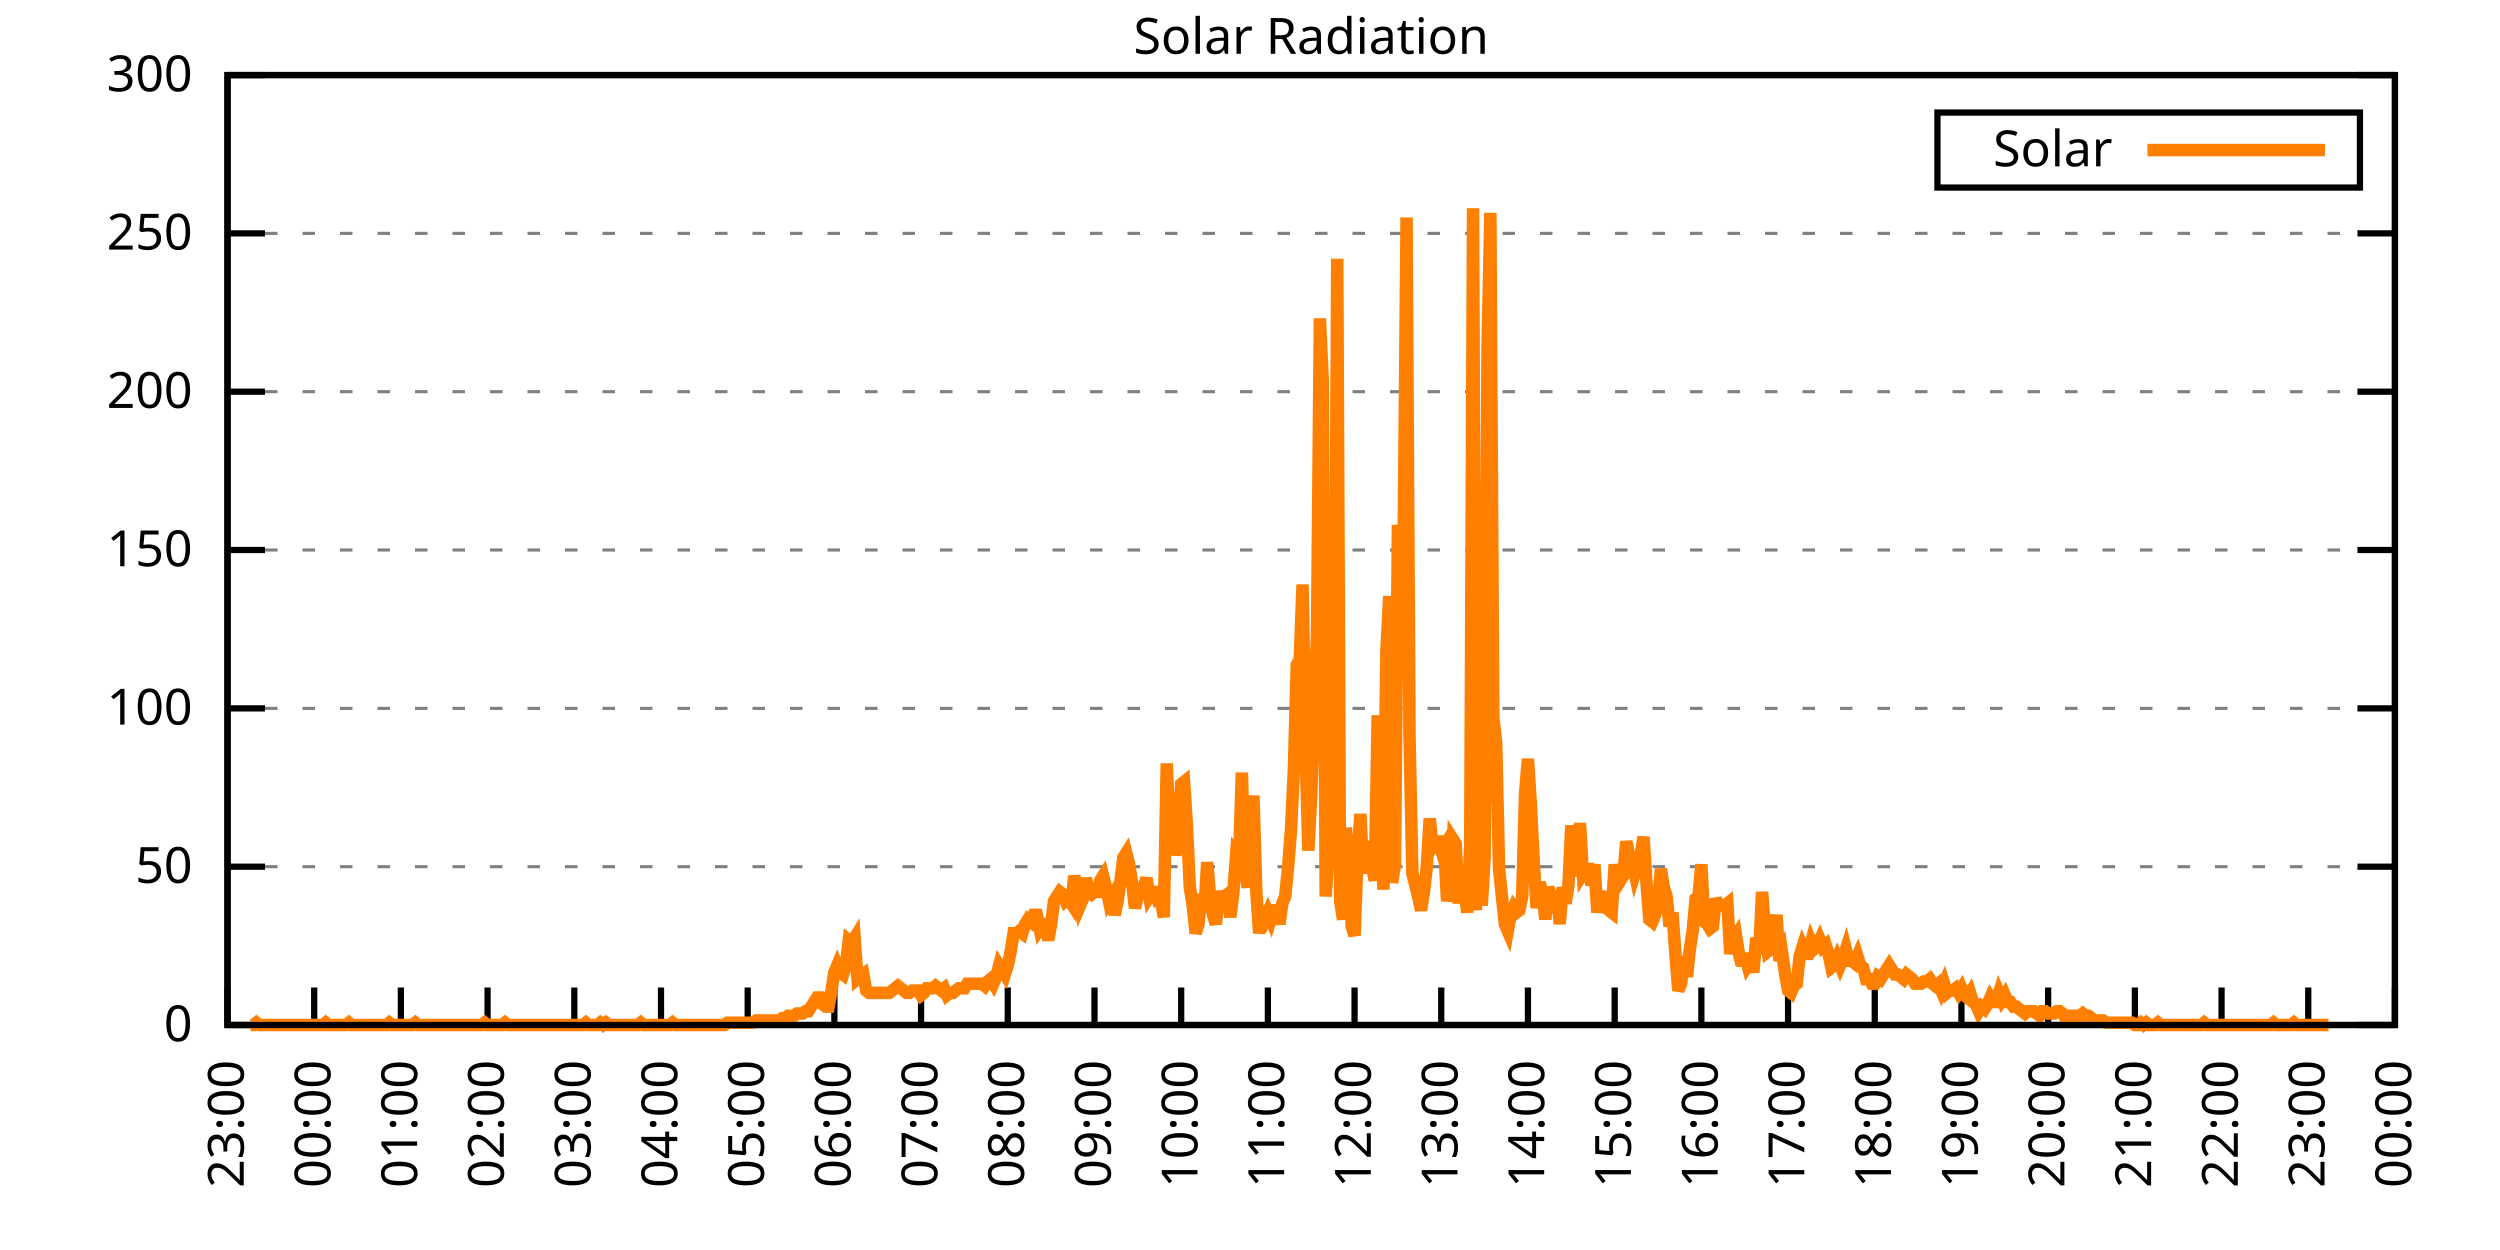
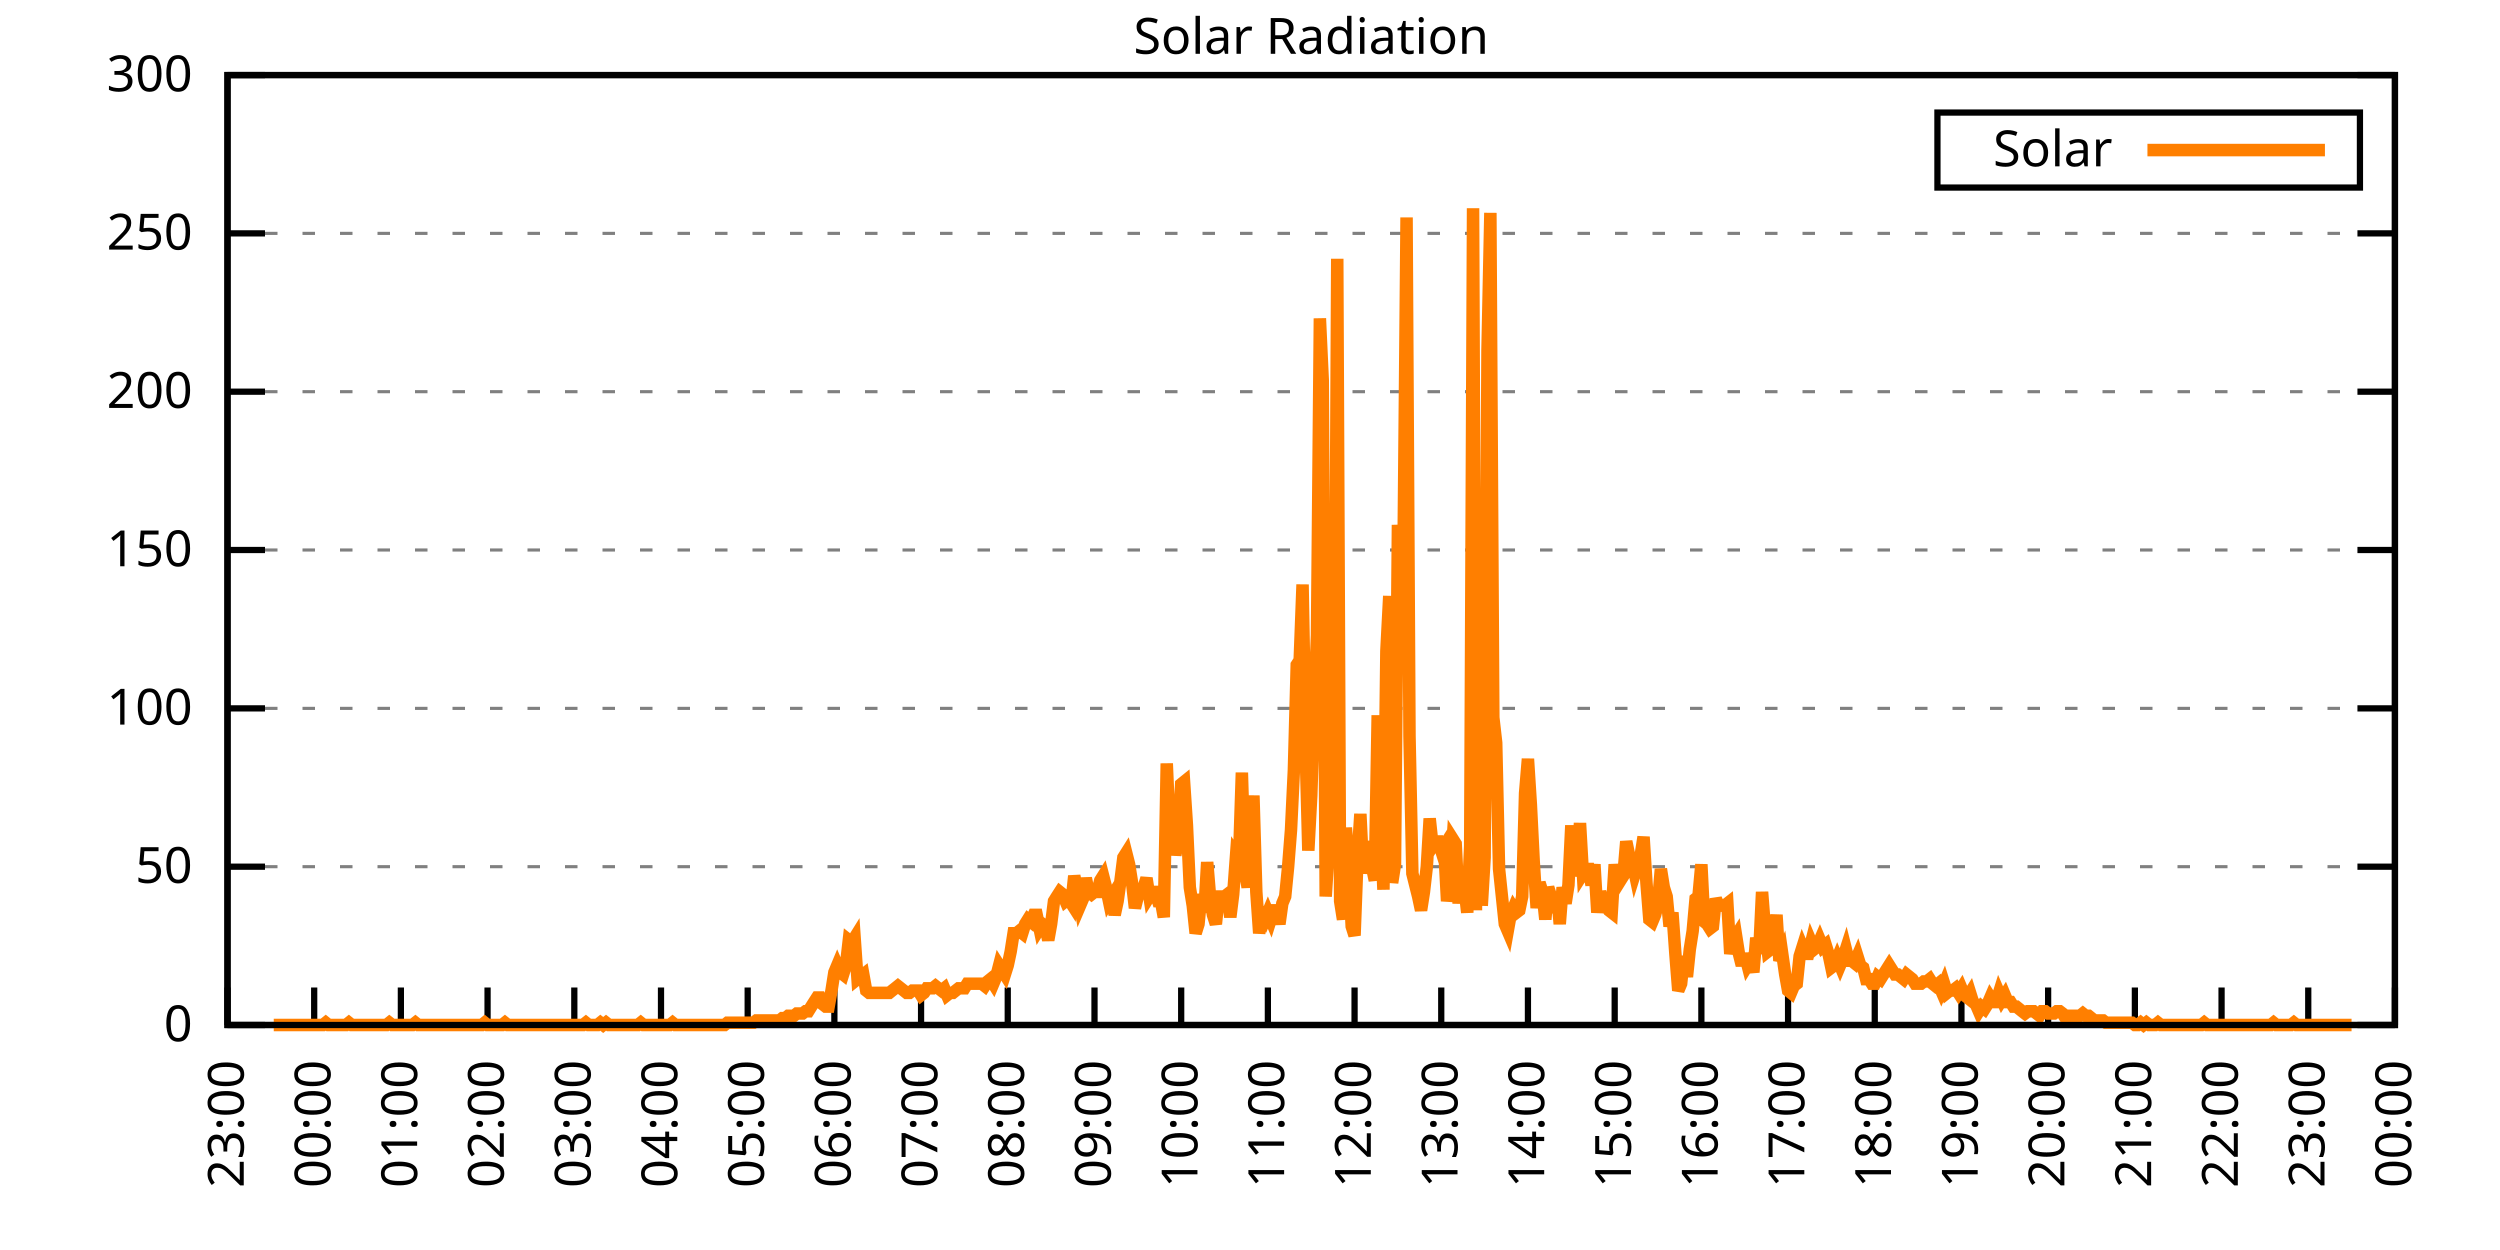
<svg xmlns="http://www.w3.org/2000/svg" xmlns:xlink="http://www.w3.org/1999/xlink" width="400" height="200" viewBox="0 0 400 200">
  <g id="gnuplot_canvas">
    <rect x="0" y="0" width="400" height="200" fill="none" />
    <defs>
      <circle id="gpDot" r="0.5" stroke-width="0.5" stroke="currentColor" />
      <path id="gpPt0" stroke-width="0.333" stroke="currentColor" d="M-1,0 h2 M0,-1 v2" />
      <path id="gpPt1" stroke-width="0.333" stroke="currentColor" d="M-1,-1 L1,1 M1,-1 L-1,1" />
      <path id="gpPt2" stroke-width="0.333" stroke="currentColor" d="M-1,0 L1,0 M0,-1 L0,1 M-1,-1 L1,1 M-1,1 L1,-1" />
      <rect id="gpPt3" stroke-width="0.333" stroke="currentColor" x="-1" y="-1" width="2" height="2" />
      <rect id="gpPt4" stroke-width="0.333" stroke="currentColor" fill="currentColor" x="-1" y="-1" width="2" height="2" />
      <circle id="gpPt5" stroke-width="0.333" stroke="currentColor" cx="0" cy="0" r="1" />
      <use xlink:href="#gpPt5" id="gpPt6" fill="currentColor" stroke="none" />
      <path id="gpPt7" stroke-width="0.333" stroke="currentColor" d="M0,-1.33 L-1.33,0.67 L1.33,0.67 z" />
      <use xlink:href="#gpPt7" id="gpPt8" fill="currentColor" stroke="none" />
      <use xlink:href="#gpPt7" id="gpPt9" stroke="currentColor" transform="rotate(180)" />
      <use xlink:href="#gpPt9" id="gpPt10" fill="currentColor" stroke="none" />
      <use xlink:href="#gpPt3" id="gpPt11" stroke="currentColor" transform="rotate(45)" />
      <use xlink:href="#gpPt11" id="gpPt12" fill="currentColor" stroke="none" />
      <path id="gpPt13" stroke-width="0.333" stroke="currentColor" d="M0,1.330 L1.265,0.411 L0.782,-1.067 L-0.782,-1.076 L-1.265,0.411 z" />
      <use xlink:href="#gpPt13" id="gpPt14" fill="currentColor" stroke="none" />
      <filter id="textbox" filterUnits="objectBoundingBox" x="0" y="0" height="1" width="1">
        <feFlood flood-color="white" flood-opacity="1" result="bgnd" />
        <feComposite in="SourceGraphic" in2="bgnd" operator="atop" />
      </filter>
      <filter id="greybox" filterUnits="objectBoundingBox" x="0" y="0" height="1" width="1">
        <feFlood flood-color="lightgrey" flood-opacity="1" result="grey" />
        <feComposite in="SourceGraphic" in2="grey" operator="atop" />
      </filter>
    </defs>
    <g fill="none" color="white" stroke="currentColor" stroke-width="1.00" stroke-linecap="butt" stroke-linejoin="miter">
</g>
    <g fill="none" color="black" stroke="currentColor" stroke-width="1.00" stroke-linecap="butt" stroke-linejoin="miter">
      <g stroke="none" shape-rendering="crispEdges">
        <polygon fill="rgb(255, 255, 255)" points="36.40,164.00 383.18,164.00 383.18,12.02 36.40,12.02 " />
      </g>
    </g>
    <g fill="none" color="black" stroke="currentColor" stroke-width="1.00" stroke-linecap="butt" stroke-linejoin="miter">
</g>
    <g fill="none" color="black" stroke="black" stroke-width="0.50" stroke-linecap="butt" stroke-linejoin="miter">
</g>
    <g fill="none" color="gray" stroke="currentColor" stroke-width="0.50" stroke-linecap="butt" stroke-linejoin="miter">
      <path stroke="gray" stroke-dasharray="2,4" class="gridline" d="M36.40,164.00 L383.19,164.00  " />
    </g>
    <g fill="none" color="gray" stroke="gray" stroke-width="1.00" stroke-linecap="butt" stroke-linejoin="miter">
</g>
    <g fill="none" color="black" stroke="currentColor" stroke-width="1.00" stroke-linecap="butt" stroke-linejoin="miter">
      <path stroke="black" d="M36.40,164.00 L42.40,164.00 M383.19,164.00 L377.19,164.00  " />
      <g transform="translate(30.80,166.60)" stroke="none" fill="black" font-family="Sans" font-size="8.00" text-anchor="end">
        <text>
          <tspan font-family="Sans"> 0</tspan>
        </text>
      </g>
    </g>
    <g fill="none" color="black" stroke="currentColor" stroke-width="1.00" stroke-linecap="butt" stroke-linejoin="miter">
</g>
    <g fill="none" color="black" stroke="black" stroke-width="0.50" stroke-linecap="butt" stroke-linejoin="miter">
</g>
    <g fill="none" color="gray" stroke="currentColor" stroke-width="0.50" stroke-linecap="butt" stroke-linejoin="miter">
      <path stroke="gray" stroke-dasharray="2,4" class="gridline" d="M36.40,138.67 L383.19,138.67  " />
    </g>
    <g fill="none" color="gray" stroke="gray" stroke-width="1.00" stroke-linecap="butt" stroke-linejoin="miter">
</g>
    <g fill="none" color="black" stroke="currentColor" stroke-width="1.00" stroke-linecap="butt" stroke-linejoin="miter">
      <path stroke="black" d="M36.40,138.67 L42.40,138.67 M383.19,138.67 L377.19,138.67  " />
      <g transform="translate(30.80,141.27)" stroke="none" fill="black" font-family="Sans" font-size="8.00" text-anchor="end">
        <text>
          <tspan font-family="Sans"> 50</tspan>
        </text>
      </g>
    </g>
    <g fill="none" color="black" stroke="currentColor" stroke-width="1.00" stroke-linecap="butt" stroke-linejoin="miter">
</g>
    <g fill="none" color="black" stroke="black" stroke-width="0.50" stroke-linecap="butt" stroke-linejoin="miter">
</g>
    <g fill="none" color="gray" stroke="currentColor" stroke-width="0.50" stroke-linecap="butt" stroke-linejoin="miter">
      <path stroke="gray" stroke-dasharray="2,4" class="gridline" d="M36.40,113.34 L383.19,113.34  " />
    </g>
    <g fill="none" color="gray" stroke="gray" stroke-width="1.00" stroke-linecap="butt" stroke-linejoin="miter">
</g>
    <g fill="none" color="black" stroke="currentColor" stroke-width="1.00" stroke-linecap="butt" stroke-linejoin="miter">
      <path stroke="black" d="M36.40,113.34 L42.40,113.34 M383.19,113.34 L377.19,113.34  " />
      <g transform="translate(30.80,115.94)" stroke="none" fill="black" font-family="Sans" font-size="8.00" text-anchor="end">
        <text>
          <tspan font-family="Sans"> 100</tspan>
        </text>
      </g>
    </g>
    <g fill="none" color="black" stroke="currentColor" stroke-width="1.00" stroke-linecap="butt" stroke-linejoin="miter">
</g>
    <g fill="none" color="black" stroke="black" stroke-width="0.50" stroke-linecap="butt" stroke-linejoin="miter">
</g>
    <g fill="none" color="gray" stroke="currentColor" stroke-width="0.50" stroke-linecap="butt" stroke-linejoin="miter">
      <path stroke="gray" stroke-dasharray="2,4" class="gridline" d="M36.40,88.00 L383.19,88.00  " />
    </g>
    <g fill="none" color="gray" stroke="gray" stroke-width="1.00" stroke-linecap="butt" stroke-linejoin="miter">
</g>
    <g fill="none" color="black" stroke="currentColor" stroke-width="1.00" stroke-linecap="butt" stroke-linejoin="miter">
      <path stroke="black" d="M36.40,88.00 L42.40,88.00 M383.19,88.00 L377.19,88.00  " />
      <g transform="translate(30.80,90.60)" stroke="none" fill="black" font-family="Sans" font-size="8.00" text-anchor="end">
        <text>
          <tspan font-family="Sans"> 150</tspan>
        </text>
      </g>
    </g>
    <g fill="none" color="black" stroke="currentColor" stroke-width="1.00" stroke-linecap="butt" stroke-linejoin="miter">
</g>
    <g fill="none" color="black" stroke="black" stroke-width="0.50" stroke-linecap="butt" stroke-linejoin="miter">
</g>
    <g fill="none" color="gray" stroke="currentColor" stroke-width="0.50" stroke-linecap="butt" stroke-linejoin="miter">
      <path stroke="gray" stroke-dasharray="2,4" class="gridline" d="M36.40,62.67 L383.19,62.67  " />
    </g>
    <g fill="none" color="gray" stroke="gray" stroke-width="1.00" stroke-linecap="butt" stroke-linejoin="miter">
</g>
    <g fill="none" color="black" stroke="currentColor" stroke-width="1.00" stroke-linecap="butt" stroke-linejoin="miter">
      <path stroke="black" d="M36.40,62.67 L42.40,62.67 M383.19,62.67 L377.19,62.67  " />
      <g transform="translate(30.80,65.27)" stroke="none" fill="black" font-family="Sans" font-size="8.00" text-anchor="end">
        <text>
          <tspan font-family="Sans"> 200</tspan>
        </text>
      </g>
    </g>
    <g fill="none" color="black" stroke="currentColor" stroke-width="1.00" stroke-linecap="butt" stroke-linejoin="miter">
</g>
    <g fill="none" color="black" stroke="black" stroke-width="0.50" stroke-linecap="butt" stroke-linejoin="miter">
</g>
    <g fill="none" color="gray" stroke="currentColor" stroke-width="0.50" stroke-linecap="butt" stroke-linejoin="miter">
      <path stroke="gray" stroke-dasharray="2,4" class="gridline" d="M36.40,37.34 L383.19,37.34  " />
    </g>
    <g fill="none" color="gray" stroke="gray" stroke-width="1.00" stroke-linecap="butt" stroke-linejoin="miter">
</g>
    <g fill="none" color="black" stroke="currentColor" stroke-width="1.00" stroke-linecap="butt" stroke-linejoin="miter">
      <path stroke="black" d="M36.40,37.34 L42.40,37.34 M383.19,37.34 L377.19,37.34  " />
      <g transform="translate(30.80,39.94)" stroke="none" fill="black" font-family="Sans" font-size="8.00" text-anchor="end">
        <text>
          <tspan font-family="Sans"> 250</tspan>
        </text>
      </g>
    </g>
    <g fill="none" color="black" stroke="currentColor" stroke-width="1.00" stroke-linecap="butt" stroke-linejoin="miter">
</g>
    <g fill="none" color="black" stroke="black" stroke-width="0.50" stroke-linecap="butt" stroke-linejoin="miter">
</g>
    <g fill="none" color="gray" stroke="currentColor" stroke-width="0.50" stroke-linecap="butt" stroke-linejoin="miter">
      <path stroke="gray" stroke-dasharray="2,4" class="gridline" d="M36.40,12.01 L383.19,12.01  " />
    </g>
    <g fill="none" color="gray" stroke="gray" stroke-width="1.00" stroke-linecap="butt" stroke-linejoin="miter">
</g>
    <g fill="none" color="black" stroke="currentColor" stroke-width="1.00" stroke-linecap="butt" stroke-linejoin="miter">
      <path stroke="black" d="M36.40,12.01 L42.40,12.01 M383.19,12.01 L377.19,12.01  " />
      <g transform="translate(30.80,14.61)" stroke="none" fill="black" font-family="Sans" font-size="8.00" text-anchor="end">
        <text>
          <tspan font-family="Sans"> 300</tspan>
        </text>
      </g>
    </g>
    <g fill="none" color="black" stroke="currentColor" stroke-width="1.00" stroke-linecap="butt" stroke-linejoin="miter">
      <path stroke="black" d="M36.40,164.00 L36.40,158.00  " />
      <g transform="translate(39.00,169.60) rotate(270.00)" stroke="none" fill="black" font-family="Sans" font-size="8.00" text-anchor="end">
        <text>
          <tspan font-family="Sans">23:00</tspan>
        </text>
      </g>
    </g>
    <g fill="none" color="black" stroke="currentColor" stroke-width="1.00" stroke-linecap="butt" stroke-linejoin="miter">
      <path stroke="black" d="M50.27,164.00 L50.27,158.00  " />
      <g transform="translate(52.87,169.60) rotate(270.00)" stroke="none" fill="black" font-family="Sans" font-size="8.00" text-anchor="end">
        <text>
          <tspan font-family="Sans">00:00</tspan>
        </text>
      </g>
    </g>
    <g fill="none" color="black" stroke="currentColor" stroke-width="1.00" stroke-linecap="butt" stroke-linejoin="miter">
      <path stroke="black" d="M64.14,164.00 L64.14,158.00  " />
      <g transform="translate(66.74,169.60) rotate(270.00)" stroke="none" fill="black" font-family="Sans" font-size="8.00" text-anchor="end">
        <text>
          <tspan font-family="Sans">01:00</tspan>
        </text>
      </g>
    </g>
    <g fill="none" color="black" stroke="currentColor" stroke-width="1.00" stroke-linecap="butt" stroke-linejoin="miter">
      <path stroke="black" d="M78.01,164.00 L78.01,158.00  " />
      <g transform="translate(80.61,169.60) rotate(270.00)" stroke="none" fill="black" font-family="Sans" font-size="8.00" text-anchor="end">
        <text>
          <tspan font-family="Sans">02:00</tspan>
        </text>
      </g>
    </g>
    <g fill="none" color="black" stroke="currentColor" stroke-width="1.00" stroke-linecap="butt" stroke-linejoin="miter">
      <path stroke="black" d="M91.89,164.00 L91.89,158.00  " />
      <g transform="translate(94.49,169.60) rotate(270.00)" stroke="none" fill="black" font-family="Sans" font-size="8.00" text-anchor="end">
        <text>
          <tspan font-family="Sans">03:00</tspan>
        </text>
      </g>
    </g>
    <g fill="none" color="black" stroke="currentColor" stroke-width="1.00" stroke-linecap="butt" stroke-linejoin="miter">
      <path stroke="black" d="M105.76,164.00 L105.76,158.00  " />
      <g transform="translate(108.36,169.60) rotate(270.00)" stroke="none" fill="black" font-family="Sans" font-size="8.00" text-anchor="end">
        <text>
          <tspan font-family="Sans">04:00</tspan>
        </text>
      </g>
    </g>
    <g fill="none" color="black" stroke="currentColor" stroke-width="1.00" stroke-linecap="butt" stroke-linejoin="miter">
      <path stroke="black" d="M119.63,164.00 L119.63,158.00  " />
      <g transform="translate(122.23,169.60) rotate(270.00)" stroke="none" fill="black" font-family="Sans" font-size="8.00" text-anchor="end">
        <text>
          <tspan font-family="Sans">05:00</tspan>
        </text>
      </g>
    </g>
    <g fill="none" color="black" stroke="currentColor" stroke-width="1.00" stroke-linecap="butt" stroke-linejoin="miter">
      <path stroke="black" d="M133.50,164.00 L133.50,158.00  " />
      <g transform="translate(136.10,169.60) rotate(270.00)" stroke="none" fill="black" font-family="Sans" font-size="8.00" text-anchor="end">
        <text>
          <tspan font-family="Sans">06:00</tspan>
        </text>
      </g>
    </g>
    <g fill="none" color="black" stroke="currentColor" stroke-width="1.00" stroke-linecap="butt" stroke-linejoin="miter">
      <path stroke="black" d="M147.37,164.00 L147.37,158.00  " />
      <g transform="translate(149.97,169.60) rotate(270.00)" stroke="none" fill="black" font-family="Sans" font-size="8.00" text-anchor="end">
        <text>
          <tspan font-family="Sans">07:00</tspan>
        </text>
      </g>
    </g>
    <g fill="none" color="black" stroke="currentColor" stroke-width="1.00" stroke-linecap="butt" stroke-linejoin="miter">
      <path stroke="black" d="M161.24,164.00 L161.24,158.00  " />
      <g transform="translate(163.84,169.60) rotate(270.00)" stroke="none" fill="black" font-family="Sans" font-size="8.00" text-anchor="end">
        <text>
          <tspan font-family="Sans">08:00</tspan>
        </text>
      </g>
    </g>
    <g fill="none" color="black" stroke="currentColor" stroke-width="1.00" stroke-linecap="butt" stroke-linejoin="miter">
      <path stroke="black" d="M175.12,164.00 L175.12,158.00  " />
      <g transform="translate(177.72,169.60) rotate(270.00)" stroke="none" fill="black" font-family="Sans" font-size="8.00" text-anchor="end">
        <text>
          <tspan font-family="Sans">09:00</tspan>
        </text>
      </g>
    </g>
    <g fill="none" color="black" stroke="currentColor" stroke-width="1.00" stroke-linecap="butt" stroke-linejoin="miter">
      <path stroke="black" d="M188.99,164.00 L188.99,158.00  " />
      <g transform="translate(191.59,169.60) rotate(270.00)" stroke="none" fill="black" font-family="Sans" font-size="8.00" text-anchor="end">
        <text>
          <tspan font-family="Sans">10:00</tspan>
        </text>
      </g>
    </g>
    <g fill="none" color="black" stroke="currentColor" stroke-width="1.00" stroke-linecap="butt" stroke-linejoin="miter">
      <path stroke="black" d="M202.86,164.00 L202.86,158.00  " />
      <g transform="translate(205.46,169.60) rotate(270.00)" stroke="none" fill="black" font-family="Sans" font-size="8.00" text-anchor="end">
        <text>
          <tspan font-family="Sans">11:00</tspan>
        </text>
      </g>
    </g>
    <g fill="none" color="black" stroke="currentColor" stroke-width="1.00" stroke-linecap="butt" stroke-linejoin="miter">
      <path stroke="black" d="M216.73,164.00 L216.73,158.00  " />
      <g transform="translate(219.33,169.60) rotate(270.00)" stroke="none" fill="black" font-family="Sans" font-size="8.00" text-anchor="end">
        <text>
          <tspan font-family="Sans">12:00</tspan>
        </text>
      </g>
    </g>
    <g fill="none" color="black" stroke="currentColor" stroke-width="1.00" stroke-linecap="butt" stroke-linejoin="miter">
      <path stroke="black" d="M230.60,164.00 L230.60,158.00  " />
      <g transform="translate(233.20,169.60) rotate(270.00)" stroke="none" fill="black" font-family="Sans" font-size="8.00" text-anchor="end">
        <text>
          <tspan font-family="Sans">13:00</tspan>
        </text>
      </g>
    </g>
    <g fill="none" color="black" stroke="currentColor" stroke-width="1.00" stroke-linecap="butt" stroke-linejoin="miter">
      <path stroke="black" d="M244.47,164.00 L244.47,158.00  " />
      <g transform="translate(247.07,169.60) rotate(270.00)" stroke="none" fill="black" font-family="Sans" font-size="8.00" text-anchor="end">
        <text>
          <tspan font-family="Sans">14:00</tspan>
        </text>
      </g>
    </g>
    <g fill="none" color="black" stroke="currentColor" stroke-width="1.00" stroke-linecap="butt" stroke-linejoin="miter">
      <path stroke="black" d="M258.35,164.00 L258.35,158.00  " />
      <g transform="translate(260.95,169.60) rotate(270.00)" stroke="none" fill="black" font-family="Sans" font-size="8.00" text-anchor="end">
        <text>
          <tspan font-family="Sans">15:00</tspan>
        </text>
      </g>
    </g>
    <g fill="none" color="black" stroke="currentColor" stroke-width="1.00" stroke-linecap="butt" stroke-linejoin="miter">
      <path stroke="black" d="M272.22,164.00 L272.22,158.00  " />
      <g transform="translate(274.82,169.60) rotate(270.00)" stroke="none" fill="black" font-family="Sans" font-size="8.00" text-anchor="end">
        <text>
          <tspan font-family="Sans">16:00</tspan>
        </text>
      </g>
    </g>
    <g fill="none" color="black" stroke="currentColor" stroke-width="1.00" stroke-linecap="butt" stroke-linejoin="miter">
      <path stroke="black" d="M286.09,164.00 L286.09,158.00  " />
      <g transform="translate(288.69,169.60) rotate(270.00)" stroke="none" fill="black" font-family="Sans" font-size="8.00" text-anchor="end">
        <text>
          <tspan font-family="Sans">17:00</tspan>
        </text>
      </g>
    </g>
    <g fill="none" color="black" stroke="currentColor" stroke-width="1.00" stroke-linecap="butt" stroke-linejoin="miter">
      <path stroke="black" d="M299.96,164.00 L299.96,158.00  " />
      <g transform="translate(302.56,169.60) rotate(270.00)" stroke="none" fill="black" font-family="Sans" font-size="8.00" text-anchor="end">
        <text>
          <tspan font-family="Sans">18:00</tspan>
        </text>
      </g>
    </g>
    <g fill="none" color="black" stroke="currentColor" stroke-width="1.00" stroke-linecap="butt" stroke-linejoin="miter">
      <path stroke="black" d="M313.83,164.00 L313.83,158.00  " />
      <g transform="translate(316.43,169.60) rotate(270.00)" stroke="none" fill="black" font-family="Sans" font-size="8.00" text-anchor="end">
        <text>
          <tspan font-family="Sans">19:00</tspan>
        </text>
      </g>
    </g>
    <g fill="none" color="black" stroke="currentColor" stroke-width="1.00" stroke-linecap="butt" stroke-linejoin="miter">
      <path stroke="black" d="M327.70,164.00 L327.70,158.00  " />
      <g transform="translate(330.30,169.60) rotate(270.00)" stroke="none" fill="black" font-family="Sans" font-size="8.00" text-anchor="end">
        <text>
          <tspan font-family="Sans">20:00</tspan>
        </text>
      </g>
    </g>
    <g fill="none" color="black" stroke="currentColor" stroke-width="1.00" stroke-linecap="butt" stroke-linejoin="miter">
      <path stroke="black" d="M341.58,164.00 L341.58,158.00  " />
      <g transform="translate(344.18,169.60) rotate(270.00)" stroke="none" fill="black" font-family="Sans" font-size="8.00" text-anchor="end">
        <text>
          <tspan font-family="Sans">21:00</tspan>
        </text>
      </g>
    </g>
    <g fill="none" color="black" stroke="currentColor" stroke-width="1.00" stroke-linecap="butt" stroke-linejoin="miter">
      <path stroke="black" d="M355.45,164.00 L355.45,158.00  " />
      <g transform="translate(358.05,169.60) rotate(270.00)" stroke="none" fill="black" font-family="Sans" font-size="8.00" text-anchor="end">
        <text>
          <tspan font-family="Sans">22:00</tspan>
        </text>
      </g>
    </g>
    <g fill="none" color="black" stroke="currentColor" stroke-width="1.00" stroke-linecap="butt" stroke-linejoin="miter">
      <path stroke="black" d="M369.32,164.00 L369.32,158.00  " />
      <g transform="translate(371.92,169.60) rotate(270.00)" stroke="none" fill="black" font-family="Sans" font-size="8.00" text-anchor="end">
        <text>
          <tspan font-family="Sans">23:00</tspan>
        </text>
      </g>
    </g>
    <g fill="none" color="black" stroke="currentColor" stroke-width="1.00" stroke-linecap="butt" stroke-linejoin="miter">
      <path stroke="black" d="M383.19,164.00 L383.19,158.00  " />
      <g transform="translate(385.79,169.60) rotate(270.00)" stroke="none" fill="black" font-family="Sans" font-size="8.00" text-anchor="end">
        <text>
          <tspan font-family="Sans">00:00</tspan>
        </text>
      </g>
    </g>
    <g fill="none" color="black" stroke="currentColor" stroke-width="1.00" stroke-linecap="butt" stroke-linejoin="miter">
</g>
    <g fill="none" color="black" stroke="currentColor" stroke-width="1.00" stroke-linecap="butt" stroke-linejoin="miter">
      <path stroke="black" d="M36.40,12.01 L36.40,164.00 L383.19,164.00 L383.19,12.01 L36.40,12.01 Z  " />
    </g>
    <g fill="none" color="black" stroke="currentColor" stroke-width="1.00" stroke-linecap="butt" stroke-linejoin="miter">
</g>
    <g fill="none" color="black" stroke="currentColor" stroke-width="1.00" stroke-linecap="butt" stroke-linejoin="miter">
      <path stroke="black" d="M309.99,30.01 L309.99,18.01 L377.59,18.01 L377.59,30.01 L309.99,30.01 Z  " />
    </g>
    <g id="Solar_Radiation_plot_1">
      <g fill="none" color="white" stroke="black" stroke-width="2.00" stroke-linecap="butt" stroke-linejoin="miter">
</g>
      <g fill="none" color="black" stroke="currentColor" stroke-width="2.00" stroke-linecap="butt" stroke-linejoin="miter">
        <g transform="translate(337.99,26.61)" stroke="none" fill="black" font-family="Sans" font-size="8.00" text-anchor="end">
          <text>
            <tspan font-family="Sans">Solar</tspan>
          </text>
        </g>
      </g>
      <g fill="none" color="black" stroke="currentColor" stroke-width="2.00" stroke-linecap="butt" stroke-linejoin="miter">
-         <path stroke="rgb(255, 127,   0)" d="M343.59,24.01 L371.99,24.01 M40.10,164.00 L40.56,164.00 L41.02,163.63 L41.49,164.00 L41.95,164.00 L42.41,164.00   L42.87,164.00 L43.34,164.00 L43.80,164.00 L44.26,164.00 L44.72,164.00 L45.19,164.00 L45.65,164.00 L46.11,164.00   L46.57,164.00 L47.03,164.00 L47.50,164.00 L47.96,164.00 L48.42,164.00 L48.88,164.00 L49.35,164.00 L49.81,164.00   L50.27,164.00 L50.73,164.00 L51.20,164.00 L51.66,164.00 L52.12,163.63 L52.58,164.00 L53.05,164.00 L53.51,164.00   L53.97,164.00 L54.43,164.00 L54.90,164.00 L55.36,164.00 L55.82,163.63 L56.28,164.00 L56.75,164.00 L57.21,164.00   L57.67,164.00 L58.13,164.00 L58.59,164.00 L59.06,164.00 L59.52,164.00 L59.98,164.00 L60.44,164.00 L60.91,164.00   L61.37,164.00 L61.83,164.00 L62.29,163.63 L62.76,164.00 L63.22,164.00 L63.68,164.00 L64.14,164.00 L64.61,164.00   L65.07,164.00 L65.53,164.00 L65.99,164.00 L66.46,163.63 L66.92,164.00 L67.38,164.00 L67.84,164.00 L68.30,164.00   L68.77,164.00 L69.23,164.00 L69.69,164.00 L70.15,164.00 L70.62,164.00 L71.08,164.00 L71.54,164.00 L72.00,164.00   L72.47,164.00 L72.93,164.00 L73.39,164.00 L73.85,164.00 L74.32,164.00 L74.78,164.00 L75.24,164.00 L75.70,164.00   L76.17,164.00 L76.63,164.00 L77.09,164.00 L77.55,163.63 L78.01,164.00 L78.48,164.00 L78.94,164.00 L79.40,164.00   L79.86,164.00 L80.33,164.00 L80.79,163.63 L81.25,164.00 L81.71,164.00 L82.18,164.00 L82.64,164.00 L83.10,164.00   L83.56,164.00 L84.03,164.00 L84.49,164.00 L84.95,164.00 L85.41,164.00 L85.88,164.00 L86.34,164.00 L86.80,164.00   L87.26,164.00 L87.72,164.00 L88.19,164.00 L88.65,164.00 L89.11,164.00 L89.57,164.00 L90.04,164.00 L90.50,164.00   L90.96,164.00 L91.42,164.00 L91.89,164.00 L92.35,164.00 L92.81,164.00 L93.27,164.00 L93.74,163.63 L94.20,164.00   L94.66,164.00 L95.12,164.00 L95.59,164.00 L96.05,163.63 L96.51,164.00 L96.97,163.63 L97.44,164.00 L97.90,164.00   L98.36,164.00 L98.82,164.00 L99.28,164.00 L99.75,164.00 L100.21,164.00 L100.67,164.00 L101.13,164.00 L101.60,164.00   L102.06,164.00 L102.52,163.63 L102.98,164.00 L103.45,164.00 L103.91,164.00 L104.37,164.00 L104.83,164.00 L105.30,164.00   L105.76,164.00 L106.22,164.00 L106.68,164.00 L107.15,164.00 L107.61,163.63 L108.07,164.00 L108.53,164.00 L108.99,164.00   L109.46,164.00 L109.92,164.00 L110.38,164.00 L110.84,164.00 L111.31,164.00 L111.77,164.00 L112.23,164.00 L112.69,164.00   L113.16,164.00 L113.62,164.00 L114.08,164.00 L114.54,164.00 L115.01,164.00 L115.47,164.00 L115.93,164.00 L116.39,163.63   L116.86,163.63 L117.32,163.63 L117.78,163.63 L118.24,163.63 L118.70,163.63 L119.17,163.63 L119.63,163.63 L120.09,163.63   L120.55,163.63 L121.02,163.27 L121.48,163.27 L121.94,163.27 L122.40,163.27 L122.87,163.27 L123.33,163.27 L123.79,163.27   L124.25,163.27 L124.72,163.27 L125.18,162.90 L125.64,162.90 L126.10,162.53 L126.57,162.53 L127.03,162.53 L127.49,162.16   L127.95,162.16 L128.41,162.16 L128.88,161.80 L129.34,161.80 L129.80,161.06 L130.26,160.33 L130.73,159.60 L131.19,159.60   L131.65,160.70 L132.11,161.06 L132.58,161.06 L133.04,158.49 L133.50,155.56 L133.96,154.46 L134.43,155.56 L134.89,155.92   L135.35,154.46 L135.81,150.42 L136.28,150.79 L136.74,150.05 L137.20,156.66 L137.66,156.29 L138.13,155.92 L138.59,158.49   L139.05,158.86 L139.51,158.86 L139.97,158.86 L140.44,158.86 L140.90,158.86 L141.36,158.86 L141.82,158.86 L142.29,158.86   L142.75,158.49 L143.21,158.13 L143.67,157.76 L144.14,158.13 L144.60,158.49 L145.06,158.86 L145.52,158.86 L145.99,158.49   L146.45,158.49 L146.91,158.49 L147.37,159.23 L147.84,158.86 L148.30,158.13 L148.76,158.13 L149.22,158.13 L149.68,157.76   L150.15,158.13 L150.61,158.49 L151.07,158.13 L151.53,159.23 L152.00,158.86 L152.46,158.86 L152.92,158.49 L153.38,158.13   L153.85,158.13 L154.31,158.13 L154.77,157.39 L155.23,157.39 L155.70,157.39 L156.16,157.39 L156.62,157.39 L157.08,157.39   L157.55,157.76 L158.01,157.03 L158.47,156.66 L158.93,157.39 L159.39,156.29 L159.86,154.46 L160.32,155.19 L160.78,155.92   L161.24,154.46 L161.71,152.25 L162.17,149.32 L162.63,149.32 L163.09,148.95 L163.56,149.32 L164.02,147.85 L164.48,147.11   L164.94,147.48 L165.41,146.38 L165.87,146.38 L166.33,148.58 L166.79,147.85 L167.26,148.22 L167.72,150.42 L168.18,147.85   L168.64,144.18 L169.10,143.44 L169.57,142.71 L170.03,143.08 L170.49,144.18 L170.95,143.81 L171.42,144.55 L171.88,140.14   L172.34,142.34 L172.80,144.91 L173.27,143.81 L173.73,140.51 L174.19,142.71 L174.65,143.08 L175.12,142.71 L175.58,142.71   L176.04,140.87 L176.50,140.14 L176.97,141.98 L177.43,144.18 L177.89,143.44 L178.35,146.38 L178.82,144.18 L179.28,140.87   L179.74,137.20 L180.20,136.47 L180.66,138.30 L181.13,141.24 L181.59,145.28 L182.05,143.44 L182.51,142.71 L182.98,141.98   L183.44,140.51 L183.90,143.44 L184.36,142.71 L184.83,142.71 L185.29,144.18 L185.75,144.18 L186.21,146.75 L186.68,122.15   L187.14,132.80 L187.60,130.23 L188.06,136.84 L188.53,133.90 L188.99,125.46 L189.45,125.09 L189.91,132.06 L190.37,141.98   L190.84,144.91 L191.30,149.32 L191.76,147.85 L192.22,143.08 L192.69,146.01 L193.15,137.94 L193.61,143.44 L194.07,146.38   L194.54,147.85 L195.00,143.44 L195.46,143.44 L195.92,143.44 L196.39,143.08 L196.85,146.75 L197.31,143.08 L197.77,136.84   L198.24,137.57 L198.70,123.62 L199.16,139.04 L199.62,141.98 L200.08,135.74 L200.55,127.29 L201.01,142.71 L201.47,149.32   L201.93,146.38 L202.40,147.11 L202.86,146.01 L203.32,147.11 L203.78,145.65 L204.25,145.65 L204.71,147.85 L205.17,144.55   L205.63,143.44 L206.10,138.67 L206.56,132.80 L207.02,123.25 L207.48,106.37 L207.95,105.64 L208.41,93.52 L208.87,118.48   L209.33,136.10 L209.80,127.29 L210.26,113.34 L210.72,101.60 L211.18,50.94 L211.64,60.85 L212.11,143.44 L212.57,136.10   L213.03,123.62 L213.49,130.23 L213.96,41.40 L214.42,144.18 L214.88,147.11 L215.34,132.43 L215.81,138.67 L216.27,148.22   L216.73,149.68 L217.19,137.57 L217.66,130.23 L218.12,139.77 L218.58,134.63 L219.04,137.57 L219.51,138.67 L219.97,140.87   L220.43,114.44 L220.89,132.06 L221.35,142.34 L221.82,104.17 L222.28,95.36 L222.74,141.24 L223.20,138.30 L223.67,83.98   L224.13,91.69 L224.59,85.45 L225.05,34.79 L225.52,117.75 L225.98,139.77 L226.44,141.61 L226.90,143.44 L227.37,145.65   L227.83,142.71 L228.29,138.67 L228.75,130.96 L229.22,135.37 L229.68,134.63 L230.14,134.63 L230.60,136.10 L231.06,135.37   L231.53,144.18 L231.99,141.61 L232.45,134.27 L232.91,135.00 L233.38,144.55 L233.84,139.41 L234.30,141.98 L234.76,146.01   L235.23,135.37 L235.69,33.32 L236.15,145.65 L236.61,91.69 L237.08,144.91 L237.54,137.20 L238.00,56.08 L238.46,34.06   L238.93,114.81 L239.39,118.85 L239.85,139.04 L240.31,143.44 L240.77,147.85 L241.24,148.95 L241.70,146.38 L242.16,145.28   L242.62,146.01 L243.09,145.65 L243.55,143.44 L244.01,126.93 L244.47,121.42 L244.94,128.76 L245.40,137.94 L245.86,145.28   L246.32,141.24 L246.79,142.71 L247.25,147.11 L247.71,141.98 L248.17,143.44 L248.64,146.01 L249.10,142.71 L249.56,147.85   L250.02,141.98 L250.49,144.55 L250.95,141.61 L251.41,132.06 L251.87,140.14 L252.33,137.94 L252.80,131.70 L253.26,139.77   L253.72,139.04 L254.18,139.04 L254.65,141.61 L255.11,138.30 L255.57,146.01 L256.03,142.71 L256.50,144.18 L256.96,144.91   L257.42,145.65 L257.88,146.01 L258.35,138.30 L258.81,141.61 L259.27,140.87 L259.73,140.14 L260.20,134.63 L260.66,136.84   L261.12,137.57 L261.58,139.77 L262.04,138.30 L262.51,136.84 L262.97,133.90 L263.43,141.24 L263.89,147.11 L264.36,147.48   L264.82,146.38 L265.28,144.55 L265.74,139.04 L266.21,141.98 L266.67,143.44 L267.13,148.22 L267.59,146.01 L268.06,152.62   L268.52,158.49 L268.98,157.39 L269.44,152.99 L269.91,156.29 L270.37,151.89 L270.83,148.95 L271.29,143.81 L271.75,143.44   L272.22,138.30 L272.68,147.48 L273.14,147.85 L273.60,148.58 L274.07,148.22 L274.53,143.81 L274.99,144.91 L275.45,144.91   L275.92,144.91 L276.38,144.55 L276.84,152.62 L277.30,150.42 L277.77,149.68 L278.23,152.62 L278.69,154.46 L279.15,152.62   L279.62,154.46 L280.08,153.72 L280.54,155.56 L281.00,150.05 L281.46,152.62 L281.93,142.71 L282.39,148.58 L282.85,152.25   L283.31,151.89 L283.78,150.05 L284.24,146.38 L284.70,153.72 L285.16,152.62 L285.63,155.92 L286.09,158.49 L286.55,158.86   L287.01,157.76 L287.48,157.39 L287.94,152.99 L288.40,151.52 L288.86,152.62 L289.33,152.62 L289.79,150.79 L290.25,151.89   L290.71,151.52 L291.18,150.42 L291.64,151.52 L292.10,151.15 L292.56,152.62 L293.02,154.82 L293.49,154.46 L293.95,153.35   L294.41,154.46 L294.87,153.35 L295.34,151.89 L295.80,153.72 L296.26,153.72 L296.72,154.09 L297.19,152.99 L297.65,154.46   L298.11,154.82 L298.57,156.66 L299.04,156.66 L299.50,157.39 L299.96,157.39 L300.42,156.29 L300.89,156.66 L301.35,155.92   L301.81,155.19 L302.27,154.46 L302.73,155.19 L303.20,155.92 L303.66,155.92 L304.12,156.29 L304.58,156.66 L305.05,155.92   L305.51,156.29 L305.97,156.66 L306.43,157.39 L306.90,157.39 L307.36,157.39 L307.82,157.03 L308.28,157.03 L308.75,156.66   L309.21,157.39 L309.67,157.76 L310.13,157.39 L310.60,158.49 L311.06,157.39 L311.52,158.86 L311.98,158.49 L312.44,158.49   L312.91,158.13 L313.37,158.86 L313.83,158.13 L314.29,159.23 L314.76,159.60 L315.22,158.86 L315.68,160.33 L316.14,160.70   L316.61,161.80 L317.07,161.06 L317.53,161.43 L317.99,160.70 L318.46,159.60 L318.92,160.33 L319.38,160.33 L319.84,158.86   L320.31,159.96 L320.77,159.23 L321.23,160.33 L321.69,160.33 L322.15,161.06 L322.62,161.06 L323.08,161.43 L323.54,161.80   L324.00,162.16 L324.47,161.80 L324.93,161.80 L325.39,161.80 L325.85,162.16 L326.32,162.53 L326.78,161.80 L327.24,161.80   L327.70,162.16 L328.17,162.16 L328.63,162.16 L329.09,161.80 L329.55,161.80 L330.02,162.16 L330.48,162.90 L330.94,162.53   L331.40,162.53 L331.87,162.53 L332.33,162.53 L332.79,162.53 L333.25,162.16 L333.71,162.53 L334.18,162.53 L334.64,162.90   L335.10,163.27 L335.56,163.27 L336.03,163.27 L336.49,163.27 L336.95,163.63 L337.41,163.63 L337.88,163.63 L338.34,163.63   L338.80,163.63 L339.26,163.63 L339.73,163.63 L340.19,163.63 L340.65,163.63 L341.11,163.63 L341.58,164.00 L342.04,164.00   L342.50,163.63 L342.96,164.00 L343.42,163.63 L343.89,164.00 L344.35,164.00 L344.81,164.00 L345.27,163.63 L345.74,164.00   L346.20,164.00 L346.66,164.00 L347.12,164.00 L347.59,164.00 L348.05,164.00 L348.51,164.00 L348.97,164.00 L349.44,164.00   L349.90,164.00 L350.36,164.00 L350.82,164.00 L351.29,164.00 L351.75,164.00 L352.21,164.00 L352.67,163.63 L353.13,164.00   L353.60,164.00 L354.06,164.00 L354.52,164.00 L354.98,164.00 L355.45,164.00 L355.91,164.00 L356.37,164.00 L356.83,164.00   L357.30,164.00 L357.76,164.00 L358.22,164.00 L358.68,164.00 L359.15,164.00 L359.61,164.00 L360.07,164.00 L360.53,164.00   L361.00,164.00 L361.46,164.00 L361.92,164.00 L362.38,164.00 L362.84,164.00 L363.31,164.00 L363.77,163.63 L364.23,164.00   L364.69,164.00 L365.16,164.00 L365.62,164.00 L366.08,164.00 L366.54,164.00 L367.01,163.63 L367.47,164.00 L367.93,164.00   L368.39,164.00 L368.86,164.00 L369.32,164.00 L369.78,164.00 L370.24,164.00 L370.71,164.00 L371.17,164.00 L371.63,164.00   L372.09,164.00 L372.56,164.00  " />
+         <path stroke="rgb(255, 127,   0)" d="M343.59,24.01 L371.99,24.01 M43.80,164.00 L44.26,164.00 L44.72,164.00 L45.19,164.00 L45.65,164.00 L46.11,164.00   L46.57,164.00 L47.03,164.00 L47.50,164.00 L47.96,164.00 L48.42,164.00 L48.88,164.00 L49.35,164.00 L49.81,164.00   L50.27,164.00 L50.73,164.00 L51.20,164.00 L51.66,164.00 L52.12,163.63 L52.58,164.00 L53.05,164.00 L53.51,164.00   L53.97,164.00 L54.43,164.00 L54.90,164.00 L55.36,164.00 L55.82,163.63 L56.28,164.00 L56.75,164.00 L57.21,164.00   L57.67,164.00 L58.13,164.00 L58.59,164.00 L59.06,164.00 L59.52,164.00 L59.98,164.00 L60.44,164.00 L60.91,164.00   L61.37,164.00 L61.83,164.00 L62.29,163.63 L62.76,164.00 L63.22,164.00 L63.68,164.00 L64.14,164.00 L64.61,164.00   L65.07,164.00 L65.53,164.00 L65.99,164.00 L66.46,163.63 L66.92,164.00 L67.38,164.00 L67.84,164.00 L68.30,164.00   L68.77,164.00 L69.23,164.00 L69.69,164.00 L70.15,164.00 L70.62,164.00 L71.08,164.00 L71.54,164.00 L72.00,164.00   L72.47,164.00 L72.93,164.00 L73.39,164.00 L73.85,164.00 L74.32,164.00 L74.78,164.00 L75.24,164.00 L75.70,164.00   L76.17,164.00 L76.63,164.00 L77.09,164.00 L77.55,163.63 L78.01,164.00 L78.48,164.00 L78.94,164.00 L79.40,164.00   L79.86,164.00 L80.33,164.00 L80.79,163.63 L81.25,164.00 L81.71,164.00 L82.18,164.00 L82.64,164.00 L83.10,164.00   L83.56,164.00 L84.03,164.00 L84.49,164.00 L84.95,164.00 L85.41,164.00 L85.88,164.00 L86.34,164.00 L86.80,164.00   L87.26,164.00 L87.72,164.00 L88.19,164.00 L88.65,164.00 L89.11,164.00 L89.57,164.00 L90.04,164.00 L90.50,164.00   L90.96,164.00 L91.42,164.00 L91.89,164.00 L92.35,164.00 L92.81,164.00 L93.27,164.00 L93.74,163.63 L94.20,164.00   L94.66,164.00 L95.12,164.00 L95.59,164.00 L96.05,163.63 L96.51,164.00 L96.97,163.63 L97.44,164.00 L97.90,164.00   L98.36,164.00 L98.82,164.00 L99.28,164.00 L99.75,164.00 L100.21,164.00 L100.67,164.00 L101.13,164.00 L101.60,164.00   L102.06,164.00 L102.52,163.63 L102.98,164.00 L103.45,164.00 L103.91,164.00 L104.37,164.00 L104.83,164.00 L105.30,164.00   L105.76,164.00 L106.22,164.00 L106.68,164.00 L107.15,164.00 L107.61,163.63 L108.07,164.00 L108.53,164.00 L108.99,164.00   L109.46,164.00 L109.92,164.00 L110.38,164.00 L110.84,164.00 L111.31,164.00 L111.77,164.00 L112.23,164.00 L112.69,164.00   L113.16,164.00 L113.62,164.00 L114.08,164.00 L114.54,164.00 L115.01,164.00 L115.47,164.00 L115.93,164.00 L116.39,163.63   L116.86,163.63 L117.32,163.63 L117.78,163.63 L118.24,163.63 L118.70,163.63 L119.17,163.63 L119.63,163.63 L120.09,163.63   L120.55,163.63 L121.02,163.27 L121.48,163.27 L121.94,163.27 L122.40,163.27 L122.87,163.27 L123.33,163.27 L123.79,163.27   L124.25,163.27 L124.72,163.27 L125.18,162.90 L125.64,162.90 L126.10,162.53 L126.57,162.53 L127.03,162.53 L127.49,162.16   L127.95,162.16 L128.41,162.16 L128.88,161.80 L129.34,161.80 L129.80,161.06 L130.26,160.33 L130.73,159.60 L131.19,159.60   L131.65,160.70 L132.11,161.06 L132.58,161.06 L133.04,158.49 L133.50,155.56 L133.96,154.46 L134.43,155.56 L134.89,155.92   L135.35,154.46 L135.81,150.42 L136.28,150.79 L136.74,150.05 L137.20,156.66 L137.66,156.29 L138.13,155.92 L138.59,158.49   L139.05,158.86 L139.51,158.86 L139.97,158.86 L140.44,158.86 L140.90,158.86 L141.36,158.86 L141.82,158.86 L142.29,158.86   L142.75,158.49 L143.21,158.13 L143.67,157.76 L144.14,158.13 L144.60,158.49 L145.06,158.86 L145.52,158.86 L145.99,158.49   L146.45,158.49 L146.91,158.49 L147.37,159.23 L147.84,158.86 L148.30,158.13 L148.76,158.13 L149.22,158.13 L149.68,157.76   L150.15,158.13 L150.61,158.49 L151.07,158.13 L151.53,159.23 L152.00,158.86 L152.46,158.86 L152.92,158.49 L153.38,158.13   L153.85,158.13 L154.31,158.13 L154.77,157.39 L155.23,157.39 L155.70,157.39 L156.16,157.39 L156.62,157.39 L157.08,157.39   L157.55,157.76 L158.01,157.03 L158.47,156.66 L158.93,157.39 L159.39,156.29 L159.86,154.46 L160.32,155.19 L160.78,155.92   L161.24,154.46 L161.71,152.25 L162.17,149.32 L162.63,149.32 L163.09,148.95 L163.56,149.32 L164.02,147.85 L164.48,147.11   L164.94,147.48 L165.41,146.38 L165.87,146.38 L166.33,148.58 L166.79,147.85 L167.26,148.22 L167.72,150.42 L168.18,147.85   L168.64,144.18 L169.10,143.44 L169.57,142.71 L170.03,143.08 L170.49,144.18 L170.95,143.81 L171.42,144.55 L171.88,140.14   L172.34,142.34 L172.80,144.91 L173.27,143.81 L173.73,140.51 L174.19,142.71 L174.65,143.08 L175.12,142.71 L175.58,142.71   L176.04,140.87 L176.50,140.14 L176.97,141.98 L177.43,144.18 L177.89,143.44 L178.35,146.38 L178.82,144.18 L179.28,140.87   L179.74,137.20 L180.20,136.47 L180.66,138.30 L181.13,141.24 L181.59,145.28 L182.05,143.44 L182.51,142.71 L182.98,141.98   L183.44,140.51 L183.90,143.44 L184.36,142.71 L184.83,142.71 L185.29,144.18 L185.75,144.18 L186.21,146.75 L186.68,122.15   L187.14,132.80 L187.60,130.23 L188.06,136.84 L188.53,133.90 L188.99,125.46 L189.45,125.09 L189.91,132.06 L190.37,141.98   L190.84,144.91 L191.30,149.32 L191.76,147.85 L192.22,143.08 L192.69,146.01 L193.15,137.94 L193.61,143.44 L194.07,146.38   L194.54,147.85 L195.00,143.44 L195.46,143.44 L195.92,143.44 L196.39,143.08 L196.85,146.75 L197.31,143.08 L197.77,136.84   L198.24,137.57 L198.70,123.62 L199.16,139.04 L199.62,141.98 L200.08,135.74 L200.55,127.29 L201.01,142.71 L201.47,149.32   L201.93,146.38 L202.40,147.11 L202.86,146.01 L203.32,147.11 L203.78,145.65 L204.25,145.65 L204.71,147.85 L205.17,144.55   L205.63,143.44 L206.10,138.67 L206.56,132.80 L207.02,123.25 L207.48,106.37 L207.95,105.64 L208.41,93.52 L208.87,118.48   L209.33,136.10 L209.80,127.29 L210.26,113.34 L210.72,101.60 L211.18,50.94 L211.64,60.85 L212.11,143.44 L212.57,136.10   L213.03,123.62 L213.49,130.23 L213.96,41.40 L214.42,144.18 L214.88,147.11 L215.34,132.43 L215.81,138.67 L216.27,148.22   L216.73,149.68 L217.19,137.57 L217.66,130.23 L218.12,139.77 L218.58,134.63 L219.04,137.57 L219.51,138.67 L219.97,140.87   L220.43,114.44 L220.89,132.06 L221.35,142.34 L221.82,104.17 L222.28,95.36 L222.74,141.24 L223.20,138.30 L223.67,83.98   L224.13,91.69 L224.59,85.45 L225.05,34.79 L225.52,117.75 L225.98,139.77 L226.44,141.61 L226.90,143.44 L227.37,145.65   L227.83,142.71 L228.29,138.67 L228.75,130.96 L229.22,135.37 L229.68,134.63 L230.14,134.63 L230.60,136.10 L231.06,135.37   L231.53,144.18 L231.99,141.61 L232.45,134.27 L232.91,135.00 L233.38,144.55 L233.84,139.41 L234.30,141.98 L234.76,146.01   L235.23,135.37 L235.69,33.32 L236.15,145.65 L236.61,91.69 L237.08,144.91 L237.54,137.20 L238.00,56.08 L238.46,34.06   L238.93,114.81 L239.39,118.85 L239.85,139.04 L240.31,143.44 L240.77,147.85 L241.24,148.95 L241.70,146.38 L242.16,145.28   L242.62,146.01 L243.09,145.65 L243.55,143.44 L244.01,126.93 L244.47,121.42 L244.94,128.76 L245.40,137.94 L245.86,145.28   L246.32,141.24 L246.79,142.71 L247.25,147.11 L247.71,141.98 L248.17,143.44 L248.64,146.01 L249.10,142.71 L249.56,147.85   L250.02,141.98 L250.49,144.55 L250.95,141.61 L251.41,132.06 L251.87,140.14 L252.33,137.94 L252.80,131.70 L253.26,139.77   L253.72,139.04 L254.18,139.04 L254.65,141.61 L255.11,138.30 L255.57,146.01 L256.03,142.71 L256.50,144.18 L256.96,144.91   L257.42,145.65 L257.88,146.01 L258.35,138.30 L258.81,141.61 L259.27,140.87 L259.73,140.14 L260.20,134.63 L260.66,136.84   L261.12,137.57 L261.58,139.77 L262.04,138.30 L262.51,136.84 L262.97,133.90 L263.43,141.24 L263.89,147.11 L264.36,147.48   L264.82,146.38 L265.28,144.55 L265.74,139.04 L266.21,141.98 L266.67,143.44 L267.13,148.22 L267.59,146.01 L268.06,152.62   L268.52,158.49 L268.98,157.39 L269.44,152.99 L269.91,156.29 L270.37,151.89 L270.83,148.95 L271.29,143.81 L271.75,143.44   L272.22,138.30 L272.68,147.48 L273.14,147.85 L273.60,148.58 L274.07,148.22 L274.53,143.81 L274.99,144.91 L275.45,144.91   L275.92,144.91 L276.38,144.55 L276.84,152.62 L277.30,150.42 L277.77,149.68 L278.23,152.62 L278.69,154.46 L279.15,152.62   L279.62,154.46 L280.08,153.72 L280.54,155.56 L281.00,150.05 L281.46,152.62 L281.93,142.71 L282.39,148.58 L282.85,152.25   L283.31,151.89 L283.78,150.05 L284.24,146.38 L284.70,153.72 L285.16,152.62 L285.63,155.92 L286.09,158.49 L286.55,158.86   L287.01,157.76 L287.48,157.39 L287.94,152.99 L288.40,151.52 L288.86,152.62 L289.33,152.62 L289.79,150.79 L290.25,151.89   L290.71,151.52 L291.18,150.42 L291.64,151.52 L292.10,151.15 L292.56,152.62 L293.02,154.82 L293.49,154.46 L293.95,153.35   L294.41,154.46 L294.87,153.35 L295.34,151.89 L295.80,153.72 L296.26,153.72 L296.72,154.09 L297.19,152.99 L297.65,154.46   L298.11,154.82 L298.57,156.66 L299.04,156.66 L299.50,157.39 L299.96,157.39 L300.42,156.29 L300.89,156.66 L301.35,155.92   L301.81,155.19 L302.27,154.46 L302.73,155.19 L303.20,155.92 L303.66,155.92 L304.12,156.29 L304.58,156.66 L305.05,155.92   L305.51,156.29 L305.97,156.66 L306.43,157.39 L306.90,157.39 L307.36,157.39 L307.82,157.03 L308.28,157.03 L308.75,156.66   L309.21,157.39 L309.67,157.76 L310.13,157.39 L310.60,158.49 L311.06,157.39 L311.52,158.86 L311.98,158.49 L312.44,158.49   L312.91,158.13 L313.37,158.86 L313.83,158.13 L314.29,159.23 L314.76,159.60 L315.22,158.86 L315.68,160.33 L316.14,160.70   L316.61,161.80 L317.07,161.06 L317.53,161.43 L317.99,160.70 L318.46,159.60 L318.92,160.33 L319.38,160.33 L319.84,158.86   L320.31,159.96 L320.77,159.23 L321.23,160.33 L321.69,160.33 L322.15,161.06 L322.62,161.06 L323.08,161.43 L323.54,161.80   L324.00,162.16 L324.47,161.80 L324.93,161.80 L325.39,161.80 L325.85,162.16 L326.32,162.53 L326.78,161.80 L327.24,161.80   L327.70,162.16 L328.17,162.16 L328.63,162.16 L329.09,161.80 L329.55,161.80 L330.02,162.16 L330.48,162.90 L330.94,162.53   L331.40,162.53 L331.87,162.53 L332.33,162.53 L332.79,162.53 L333.25,162.16 L333.71,162.53 L334.18,162.53 L334.64,162.90   L335.10,163.27 L335.56,163.27 L336.03,163.27 L336.49,163.27 L336.95,163.63 L337.41,163.63 L337.88,163.63 L338.34,163.63   L338.80,163.63 L339.26,163.63 L339.73,163.63 L340.19,163.63 L340.65,163.63 L341.11,163.63 L341.58,164.00 L342.04,164.00   L342.50,163.63 L342.96,164.00 L343.42,163.63 L343.89,164.00 L344.35,164.00 L344.81,164.00 L345.27,163.63 L345.74,164.00   L346.20,164.00 L346.66,164.00 L347.12,164.00 L347.59,164.00 L348.05,164.00 L348.51,164.00 L348.97,164.00 L349.44,164.00   L349.90,164.00 L350.36,164.00 L350.82,164.00 L351.29,164.00 L351.75,164.00 L352.21,164.00 L352.67,163.63 L353.13,164.00   L353.60,164.00 L354.06,164.00 L354.52,164.00 L354.98,164.00 L355.45,164.00 L355.91,164.00 L356.37,164.00 L356.83,164.00   L357.30,164.00 L357.76,164.00 L358.22,164.00 L358.68,164.00 L359.15,164.00 L359.61,164.00 L360.07,164.00 L360.53,164.00   L361.00,164.00 L361.46,164.00 L361.92,164.00 L362.38,164.00 L362.84,164.00 L363.31,164.00 L363.77,163.63 L364.23,164.00   L364.69,164.00 L365.16,164.00 L365.62,164.00 L366.08,164.00 L366.54,164.00 L367.01,163.63 L367.47,164.00 L367.93,164.00   L368.39,164.00 L368.86,164.00 L369.32,164.00 L369.78,164.00 L370.24,164.00 L370.71,164.00 L371.17,164.00 L371.63,164.00   L372.09,164.00 L372.56,164.00 L373.02,164.00 L373.48,164.00 L373.94,164.00 L374.40,164.00 L374.87,164.00 L375.33,164.00   L375.79,164.00 L376.25,164.00  " />
      </g>
    </g>
    <g fill="none" color="black" stroke="currentColor" stroke-width="2.00" stroke-linecap="butt" stroke-linejoin="miter">
</g>
    <g fill="none" color="black" stroke="black" stroke-width="1.00" stroke-linecap="butt" stroke-linejoin="miter">
</g>
    <g fill="none" color="black" stroke="currentColor" stroke-width="1.00" stroke-linecap="butt" stroke-linejoin="miter">
      <path stroke="black" d="M36.40,12.01 L36.40,164.00 L383.19,164.00 L383.19,12.01 L36.40,12.01 Z  " />
      <g transform="translate(6.80,88.01) rotate(270.00)" stroke="none" fill="black" font-family="Sans" font-size="8.00" text-anchor="middle">
        <text />
      </g>
    </g>
    <g fill="none" color="black" stroke="currentColor" stroke-width="1.00" stroke-linecap="butt" stroke-linejoin="miter">
</g>
    <g fill="none" color="black" stroke="currentColor" stroke-width="1.00" stroke-linecap="butt" stroke-linejoin="miter">
      <g transform="translate(209.79,8.61)" stroke="none" fill="black" font-family="Sans" font-size="8.00" text-anchor="middle">
        <text>
          <tspan font-family="Sans">Solar Radiation</tspan>
        </text>
      </g>
    </g>
    <g fill="none" color="black" stroke="currentColor" stroke-width="1.00" stroke-linecap="butt" stroke-linejoin="miter">
</g>
  </g>
</svg>
